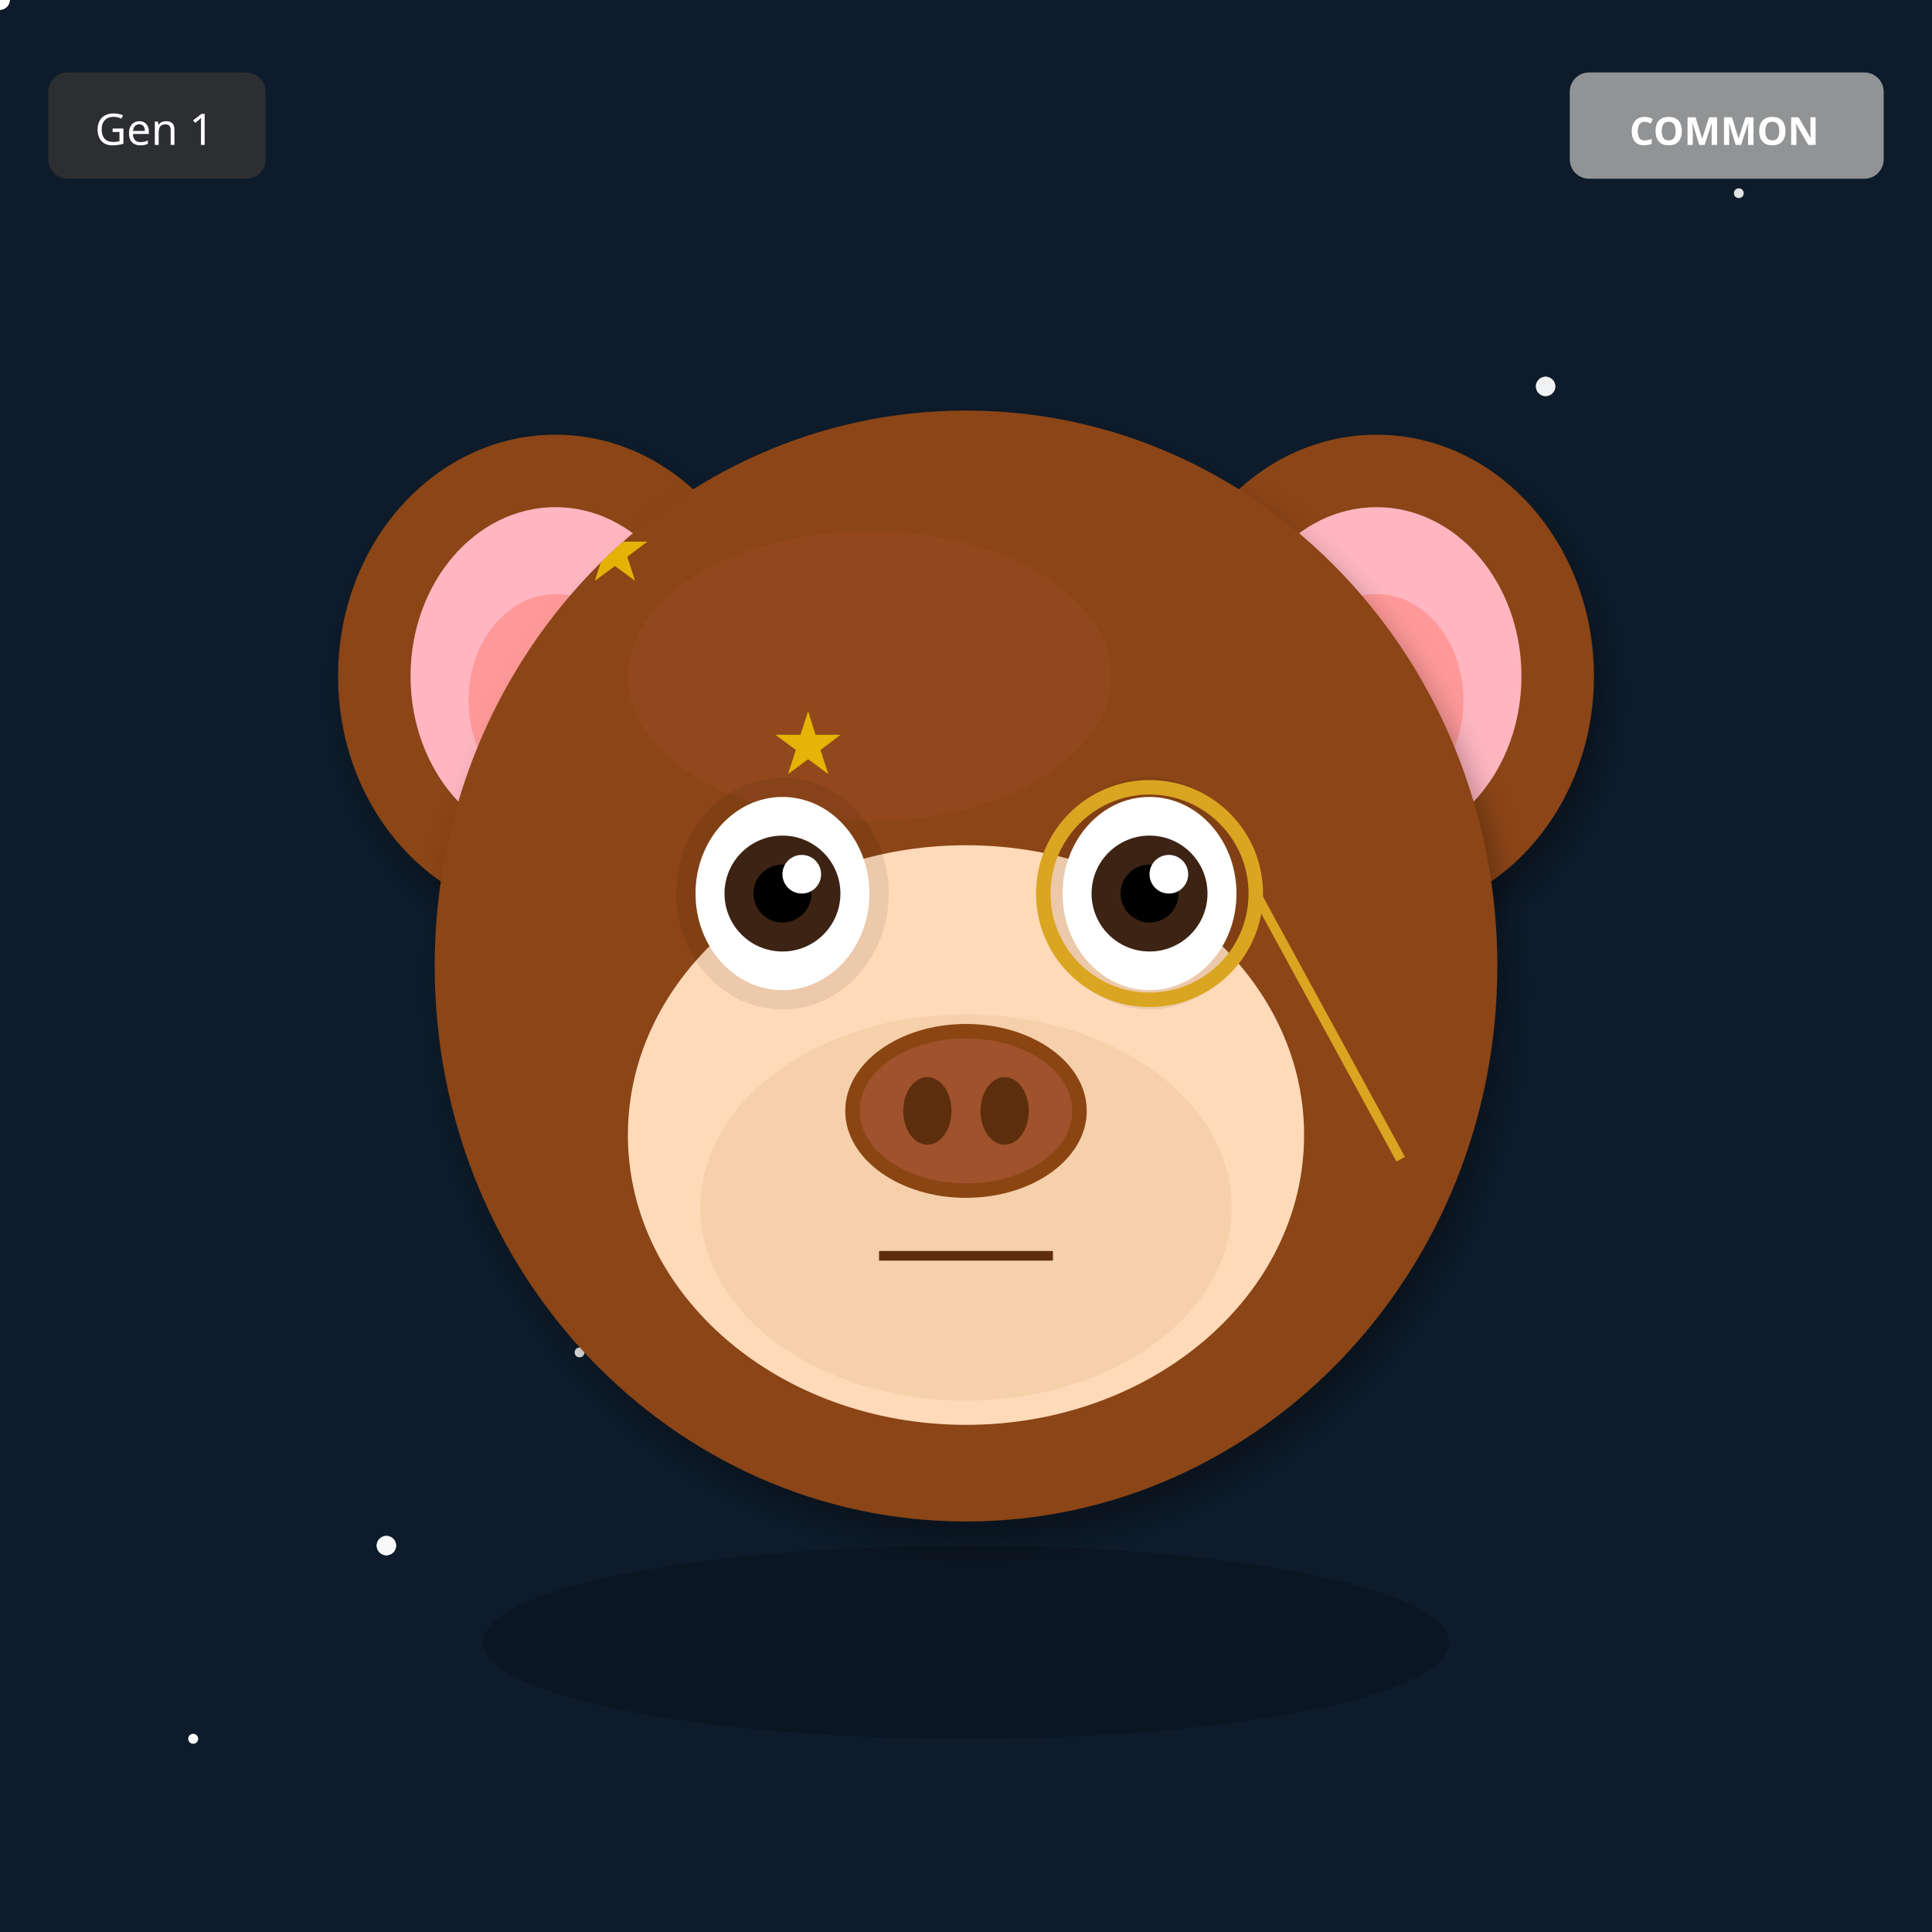
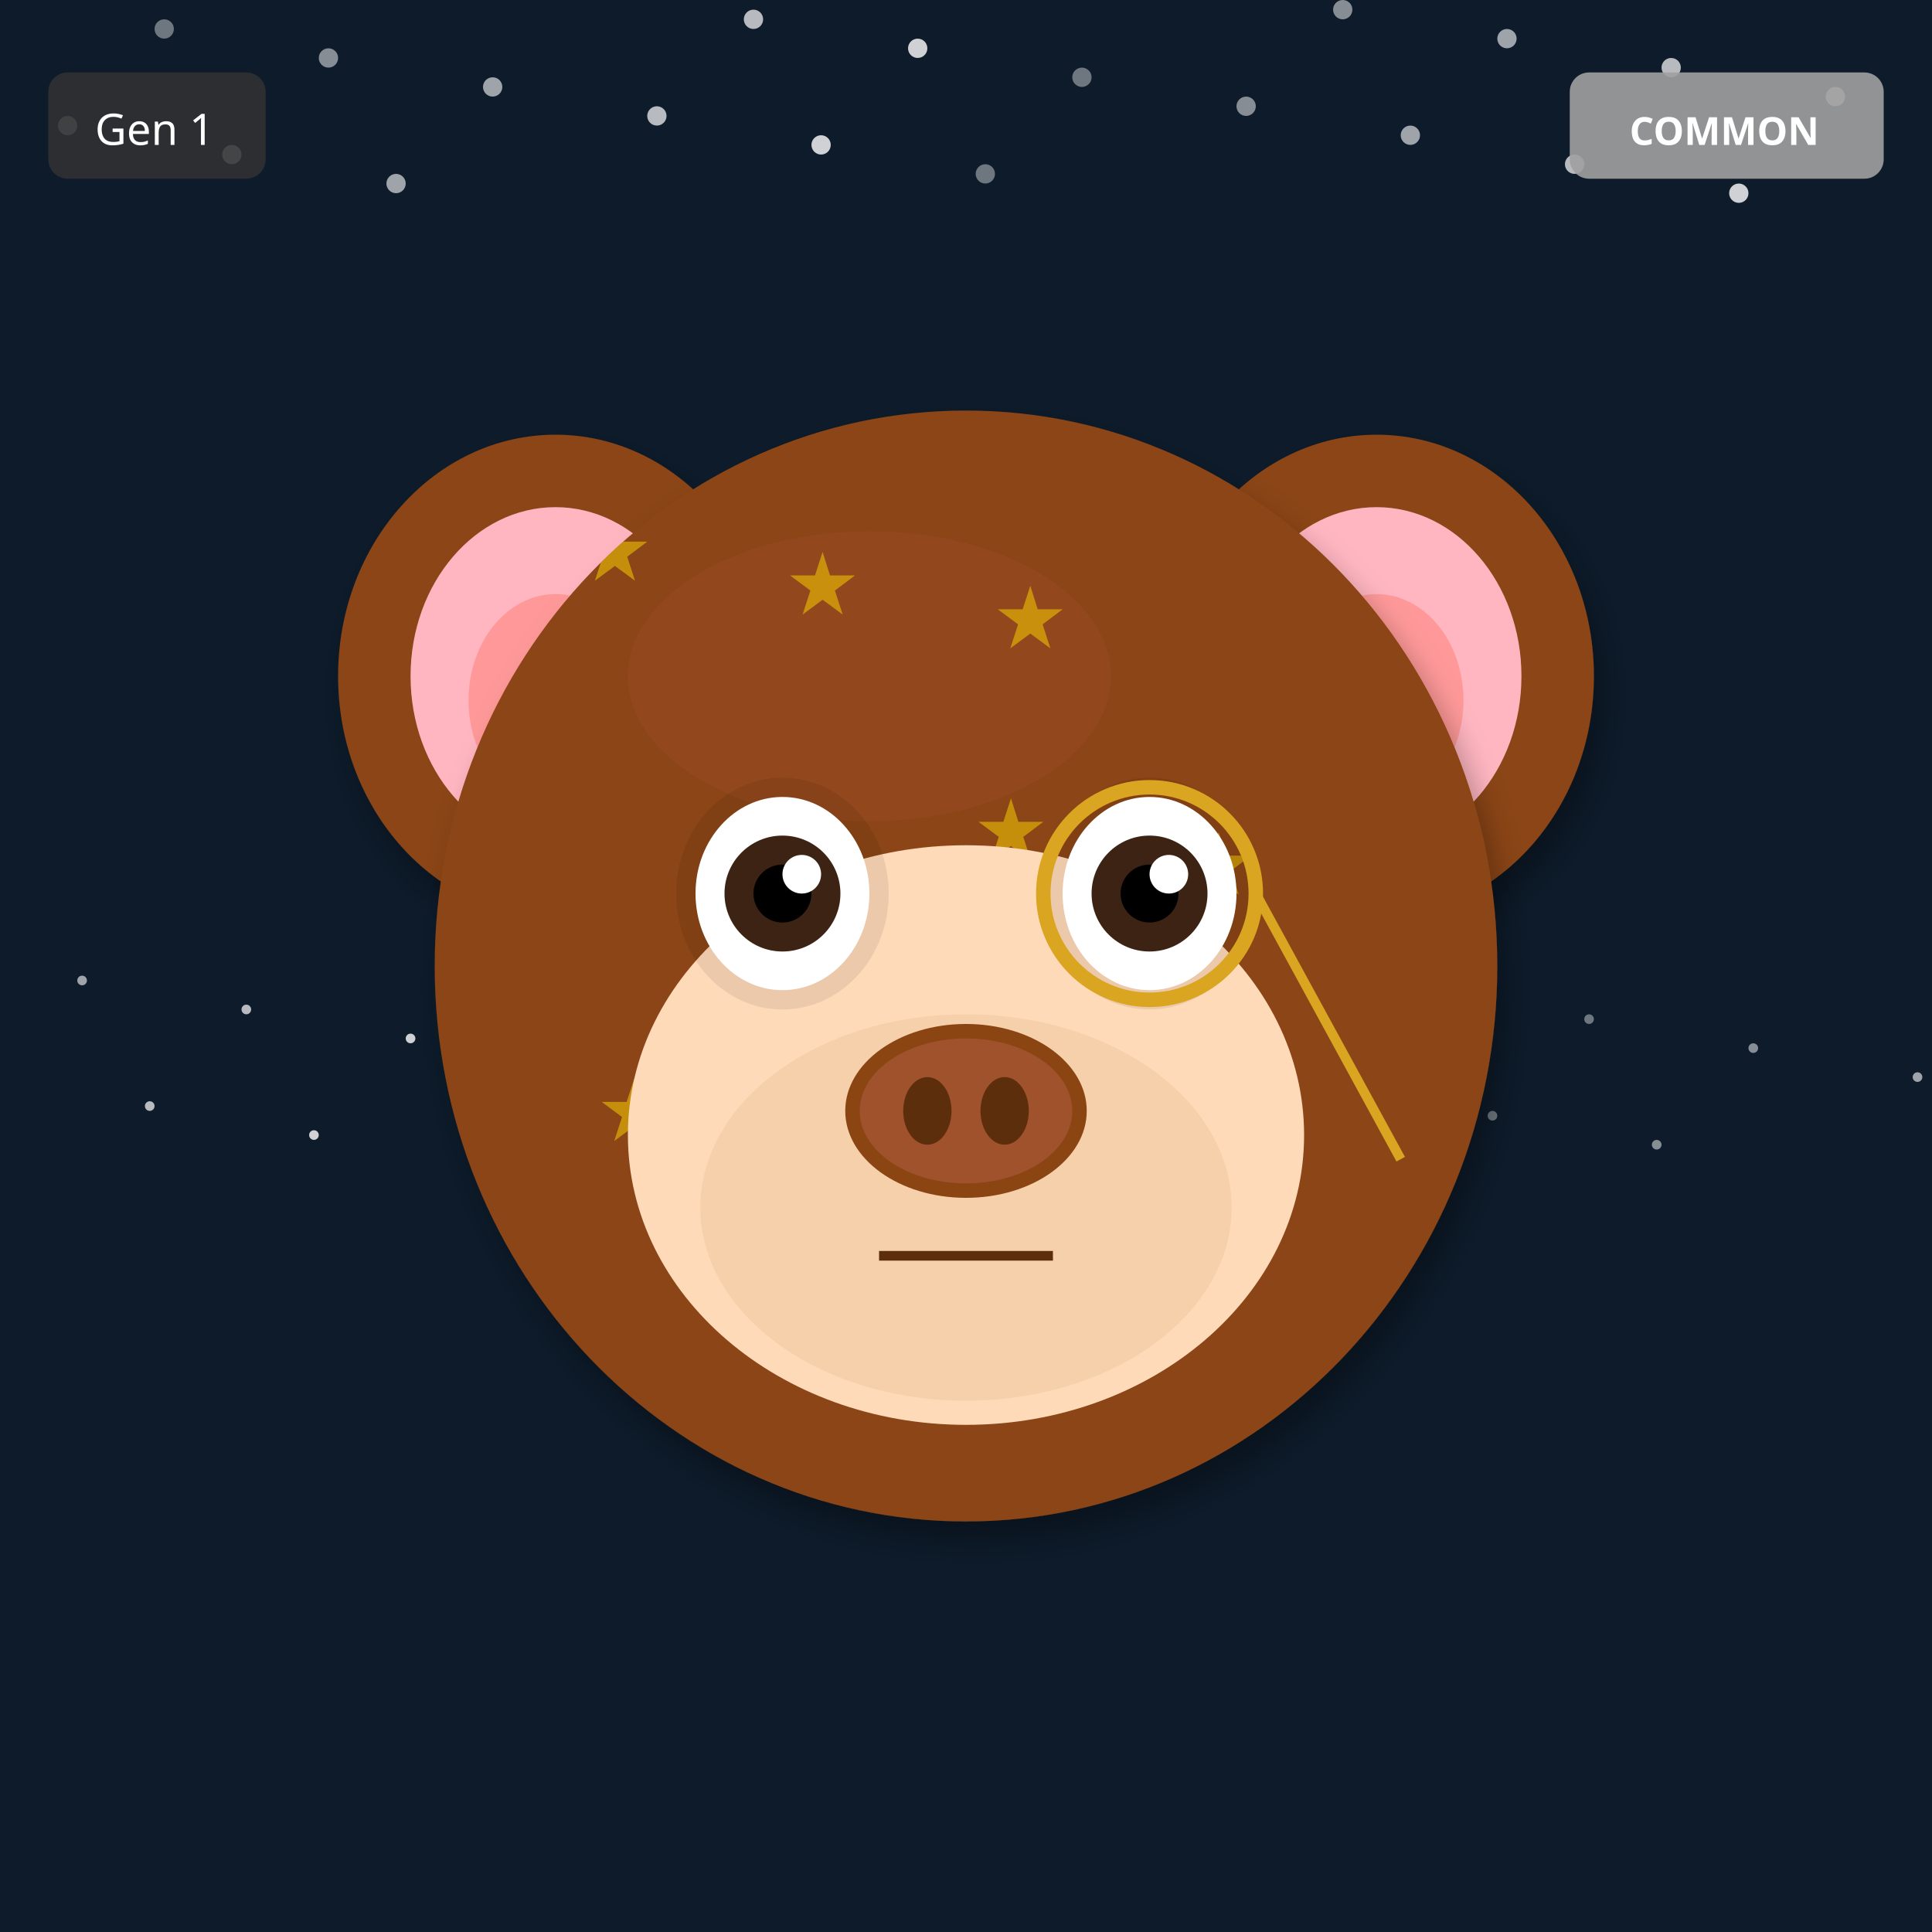
<svg xmlns="http://www.w3.org/2000/svg" width="400" height="400" viewBox="0 0 400 400">
  <defs>
    <filter id="shadow" x="-20%" y="-20%" width="140%" height="140%">
      <feDropShadow dx="2" dy="4" stdDeviation="3" flood-opacity="0.3" />
    </filter>
    <filter id="glow" x="-50%" y="-50%" width="200%" height="200%">
      <feGaussianBlur stdDeviation="8" result="blur" />
      <feMerge>
        <feMergeNode in="blur" />
        <feMergeNode in="SourceGraphic" />
      </feMerge>
    </filter>
    <linearGradient id="rainbow-body" x1="0%" y1="0%" x2="100%" y2="100%">
      <stop offset="0%" stop-color="#FF6B6B" />
      <stop offset="25%" stop-color="#FFE66D" />
      <stop offset="50%" stop-color="#4ECDC4" />
      <stop offset="75%" stop-color="#45B7D1" />
      <stop offset="100%" stop-color="#DDA0DD" />
    </linearGradient>
    <radialGradient id="galaxy-body" cx="30%" cy="30%">
      <stop offset="0%" stop-color="#E6E6FA" />
      <stop offset="50%" stop-color="#9370DB" />
      <stop offset="100%" stop-color="#1A0033" />
    </radialGradient>
    <linearGradient id="holo-body" x1="0%" y1="0%" x2="100%" y2="100%">
      <stop offset="0%" stop-color="#FF00FF" />
      <stop offset="50%" stop-color="#00FFFF" />
      <stop offset="100%" stop-color="#FFFF00" />
    </linearGradient>
    <linearGradient id="sky-gradient" x1="0%" y1="0%" x2="0%" y2="100%">
      <stop offset="0%" stop-color="#87CEEB" />
      <stop offset="100%" stop-color="#E0F4FF" />
    </linearGradient>
    <linearGradient id="grass-gradient" x1="0%" y1="0%" x2="0%" y2="100%">
      <stop offset="0%" stop-color="#90EE90" />
      <stop offset="100%" stop-color="#228B22" />
    </linearGradient>
    <linearGradient id="sunset-gradient" x1="0%" y1="0%" x2="0%" y2="100%">
      <stop offset="0%" stop-color="#FF6B6B" />
      <stop offset="50%" stop-color="#FFE66D" />
      <stop offset="100%" stop-color="#4ECDC4" />
    </linearGradient>
    <linearGradient id="aurora-gradient" x1="0%" y1="0%" x2="100%" y2="100%">
      <stop offset="0%" stop-color="#0D1B2A" />
      <stop offset="30%" stop-color="#00FF7F" />
      <stop offset="70%" stop-color="#FF00FF" />
      <stop offset="100%" stop-color="#0D1B2A" />
    </linearGradient>
    <radialGradient id="multiverse-gradient" cx="50%" cy="50%">
      <stop offset="0%" stop-color="#FFD700" />
      <stop offset="40%" stop-color="#FF00FF" />
      <stop offset="70%" stop-color="#00FFFF" />
      <stop offset="100%" stop-color="#000" />
    </radialGradient>
    <linearGradient id="rift-gradient" x1="0%" y1="0%" x2="100%" y2="100%">
      <stop offset="0%" stop-color="#000" />
      <stop offset="30%" stop-color="#9400D3" />
      <stop offset="50%" stop-color="#00FFFF" />
      <stop offset="70%" stop-color="#9400D3" />
      <stop offset="100%" stop-color="#000" />
    </linearGradient>
    <linearGradient id="heaven-gradient" x1="0%" y1="0%" x2="0%" y2="100%">
      <stop offset="0%" stop-color="#FFF" />
      <stop offset="50%" stop-color="#FFD700" stop-opacity="0.3" />
      <stop offset="100%" stop-color="#F0F8FF" />
    </linearGradient>
    <clipPath id="head-clip">
      <ellipse cx="200" cy="200" rx="110" ry="115" />
    </clipPath>
  </defs>
  <rect width="400" height="400" fill="#0D1B2A" />
-   <circle cx="360" cy="40" r="1" fill="white" opacity="0.4" />
-   <circle cx="320" cy="80" r="2" fill="white" opacity="0.5" />
-   <circle cx="280" cy="120" r="1" fill="white" opacity="0.6" />
-   <circle cx="240" cy="160" r="2" fill="white" opacity="0.7" />
-   <circle cx="200" cy="200" r="1" fill="white" opacity="0.8" />
-   <circle cx="160" cy="240" r="2" fill="white" opacity="0.4" />
-   <circle cx="120" cy="280" r="1" fill="white" opacity="0.5" />
-   <circle cx="80" cy="320" r="2" fill="white" opacity="0.6" />
-   <circle cx="40" cy="360" r="1" fill="white" opacity="0.7" />
-   <circle cx="0" cy="0" r="2" fill="white" opacity="0.8" />
-   <circle cx="360" cy="40" r="1" fill="white" opacity="0.4" />
-   <circle cx="320" cy="80" r="2" fill="white" opacity="0.5" />
-   <circle cx="280" cy="120" r="1" fill="white" opacity="0.6" />
-   <circle cx="240" cy="160" r="2" fill="white" opacity="0.7" />
-   <circle cx="200" cy="200" r="1" fill="white" opacity="0.8" />
-   <circle cx="160" cy="240" r="2" fill="white" opacity="0.4" />
-   <circle cx="120" cy="280" r="1" fill="white" opacity="0.5" />
-   <circle cx="80" cy="320" r="2" fill="white" opacity="0.6" />
-   <circle cx="40" cy="360" r="1" fill="white" opacity="0.7" />
-   <circle cx="0" cy="0" r="2" fill="white" opacity="0.8" />
-   <circle cx="360" cy="40" r="1" fill="white" opacity="0.4" />
-   <circle cx="320" cy="80" r="2" fill="white" opacity="0.5" />
-   <circle cx="280" cy="120" r="1" fill="white" opacity="0.6" />
-   <circle cx="240" cy="160" r="2" fill="white" opacity="0.7" />
-   <circle cx="200" cy="200" r="1" fill="white" opacity="0.8" />
-   <circle cx="160" cy="240" r="2" fill="white" opacity="0.4" />
-   <circle cx="120" cy="280" r="1" fill="white" opacity="0.5" />
-   <circle cx="80" cy="320" r="2" fill="white" opacity="0.6" />
-   <circle cx="40" cy="360" r="1" fill="white" opacity="0.7" />
-   <circle cx="0" cy="0" r="2" fill="white" opacity="0.8" />
-   <circle cx="360" cy="40" r="1" fill="white" opacity="0.4" />
-   <circle cx="320" cy="80" r="2" fill="white" opacity="0.5" />
-   <circle cx="280" cy="120" r="1" fill="white" opacity="0.6" />
-   <circle cx="240" cy="160" r="2" fill="white" opacity="0.7" />
-   <circle cx="200" cy="200" r="1" fill="white" opacity="0.8" />
-   <circle cx="160" cy="240" r="2" fill="white" opacity="0.4" />
-   <circle cx="120" cy="280" r="1" fill="white" opacity="0.5" />
-   <circle cx="80" cy="320" r="2" fill="white" opacity="0.6" />
-   <circle cx="40" cy="360" r="1" fill="white" opacity="0.7" />
-   <circle cx="0" cy="0" r="2" fill="white" opacity="0.8" />
+   <circle cx="139" cy="201" r="1" fill="white" opacity="0.4" />
+   <circle cx="278" cy="2" r="2" fill="white" opacity="0.5" />
+   <circle cx="17" cy="203" r="1" fill="white" opacity="0.6" />
+   <circle cx="156" cy="4" r="2" fill="white" opacity="0.7" />
+   <circle cx="295" cy="205" r="1" fill="white" opacity="0.8" />
+   <circle cx="34" cy="6" r="2" fill="white" opacity="0.4" />
+   <circle cx="173" cy="207" r="1" fill="white" opacity="0.5" />
+   <circle cx="312" cy="8" r="2" fill="white" opacity="0.6" />
+   <circle cx="51" cy="209" r="1" fill="white" opacity="0.7" />
+   <circle cx="190" cy="10" r="2" fill="white" opacity="0.8" />
+   <circle cx="329" cy="211" r="1" fill="white" opacity="0.4" />
+   <circle cx="68" cy="12" r="2" fill="white" opacity="0.5" />
+   <circle cx="207" cy="213" r="1" fill="white" opacity="0.6" />
+   <circle cx="346" cy="14" r="2" fill="white" opacity="0.7" />
+   <circle cx="85" cy="215" r="1" fill="white" opacity="0.8" />
+   <circle cx="224" cy="16" r="2" fill="white" opacity="0.4" />
+   <circle cx="363" cy="217" r="1" fill="white" opacity="0.5" />
+   <circle cx="102" cy="18" r="2" fill="white" opacity="0.6" />
+   <circle cx="241" cy="219" r="1" fill="white" opacity="0.7" />
+   <circle cx="380" cy="20" r="2" fill="white" opacity="0.8" />
+   <circle cx="119" cy="221" r="1" fill="white" opacity="0.4" />
+   <circle cx="258" cy="22" r="2" fill="white" opacity="0.5" />
+   <circle cx="397" cy="223" r="1" fill="white" opacity="0.6" />
+   <circle cx="136" cy="24" r="2" fill="white" opacity="0.7" />
+   <circle cx="275" cy="225" r="1" fill="white" opacity="0.8" />
+   <circle cx="14" cy="26" r="2" fill="white" opacity="0.4" />
+   <circle cx="153" cy="227" r="1" fill="white" opacity="0.5" />
+   <circle cx="292" cy="28" r="2" fill="white" opacity="0.6" />
+   <circle cx="31" cy="229" r="1" fill="white" opacity="0.7" />
+   <circle cx="170" cy="30" r="2" fill="white" opacity="0.8" />
+   <circle cx="309" cy="231" r="1" fill="white" opacity="0.4" />
+   <circle cx="48" cy="32" r="2" fill="white" opacity="0.5" />
+   <circle cx="187" cy="233" r="1" fill="white" opacity="0.6" />
+   <circle cx="326" cy="34" r="2" fill="white" opacity="0.7" />
+   <circle cx="65" cy="235" r="1" fill="white" opacity="0.8" />
+   <circle cx="204" cy="36" r="2" fill="white" opacity="0.4" />
+   <circle cx="343" cy="237" r="1" fill="white" opacity="0.5" />
+   <circle cx="82" cy="38" r="2" fill="white" opacity="0.6" />
+   <circle cx="221" cy="239" r="1" fill="white" opacity="0.7" />
+   <circle cx="360" cy="40" r="2" fill="white" opacity="0.8" />
  <ellipse cx="115" cy="140" rx="45" ry="50" fill="#8B4513" filter="url(#shadow)" />
  <ellipse cx="115" cy="140" rx="30" ry="35" fill="#FFB6C1" />
  <ellipse cx="115" cy="145" rx="18" ry="22" fill="#FF9999" />
  <ellipse cx="285" cy="140" rx="45" ry="50" fill="#8B4513" filter="url(#shadow)" />
  <ellipse cx="285" cy="140" rx="30" ry="35" fill="#FFB6C1" />
  <ellipse cx="285" cy="145" rx="18" ry="22" fill="#FF9999" />
  <ellipse cx="200" cy="200" rx="110" ry="115" fill="#8B4513" filter="url(#shadow)" />
  <ellipse cx="180" cy="140" rx="50" ry="30" fill="#A0522D" opacity="0.3" />
  <g clip-path="url(#head-clip)">
    <text x="120" y="120" font-size="18" fill="#FFD700" opacity="0.5">★</text>
-     <text x="160" y="160" font-size="18" fill="#FFD700" opacity="0.5">★</text>
-     <text x="200" y="200" font-size="18" fill="#FFD700" opacity="0.5">★</text>
-     <text x="240" y="240" font-size="18" fill="#FFD700" opacity="0.5">★</text>
-     <text x="120" y="120" font-size="18" fill="#FFD700" opacity="0.5">★</text>
-     <text x="160" y="160" font-size="18" fill="#FFD700" opacity="0.5">★</text>
-     <text x="200" y="200" font-size="18" fill="#FFD700" opacity="0.5">★</text>
-     <text x="240" y="240" font-size="18" fill="#FFD700" opacity="0.5">★</text>
+     <text x="241" y="229" font-size="18" fill="#FFD700" opacity="0.5">★</text>
+     <text x="202" y="178" font-size="18" fill="#FFD700" opacity="0.5">★</text>
+     <text x="163" y="127" font-size="18" fill="#FFD700" opacity="0.5">★</text>
+     <text x="124" y="236" font-size="18" fill="#FFD700" opacity="0.5">★</text>
+     <text x="245" y="185" font-size="18" fill="#FFD700" opacity="0.5">★</text>
+     <text x="206" y="134" font-size="18" fill="#FFD700" opacity="0.5">★</text>
+     <text x="167" y="243" font-size="18" fill="#FFD700" opacity="0.5">★</text>
  </g>
  <ellipse cx="200" cy="235" rx="70" ry="60" fill="#FFDAB9" />
  <ellipse cx="200" cy="250" rx="55" ry="40" fill="#DEB887" opacity="0.3" />
  <ellipse cx="162" cy="185" rx="22" ry="24" fill="#000" opacity="0.08" />
  <ellipse cx="238" cy="185" rx="22" ry="24" fill="#000" opacity="0.08" />
  <ellipse cx="162" cy="185" rx="18" ry="20" fill="white" />
  <circle cx="162" cy="185" r="12" fill="#3D2314" />
  <circle cx="162" cy="185" r="6" fill="#000" />
  <circle cx="166" cy="181" r="4" fill="white" />
  <ellipse cx="238" cy="185" rx="18" ry="20" fill="white" />
  <circle cx="238" cy="185" r="12" fill="#3D2314" />
  <circle cx="238" cy="185" r="6" fill="#000" />
  <circle cx="242" cy="181" r="4" fill="white" />
  <g>
    <ellipse cx="200" cy="230" rx="25" ry="18" fill="#8B4513" />
    <ellipse cx="200" cy="230" rx="22" ry="15" fill="#A0522D" />
    <ellipse cx="192" cy="230" rx="5" ry="7" fill="#5D2E0C" />
    <ellipse cx="208" cy="230" rx="5" ry="7" fill="#5D2E0C" />
  </g>
  <line x1="182" y1="260" x2="218" y2="260" stroke="#5D2E0C" stroke-width="2" />
  <circle cx="238" cy="185" r="22" fill="none" stroke="#DAA520" stroke-width="3" />
  <line x1="260" y1="185" x2="290" y2="240" stroke="#DAA520" stroke-width="2" />
-   <ellipse cx="200" cy="340" rx="100" ry="20" fill="#000" opacity="0.2" />
  <g transform="translate(325, 15)">
    <rect width="65" height="22" rx="4" fill="#A0A0A0" opacity="0.9" />
    <text x="32" y="15" font-size="8" fill="#FFF" text-anchor="middle" font-family="sans-serif" font-weight="bold">COMMON</text>
  </g>
  <g transform="translate(10, 15)">
    <rect width="45" height="22" rx="4" fill="#333" opacity="0.8" />
    <text x="22" y="15" font-size="9" fill="#FFF" text-anchor="middle" font-family="sans-serif">Gen 1</text>
  </g>
</svg>
